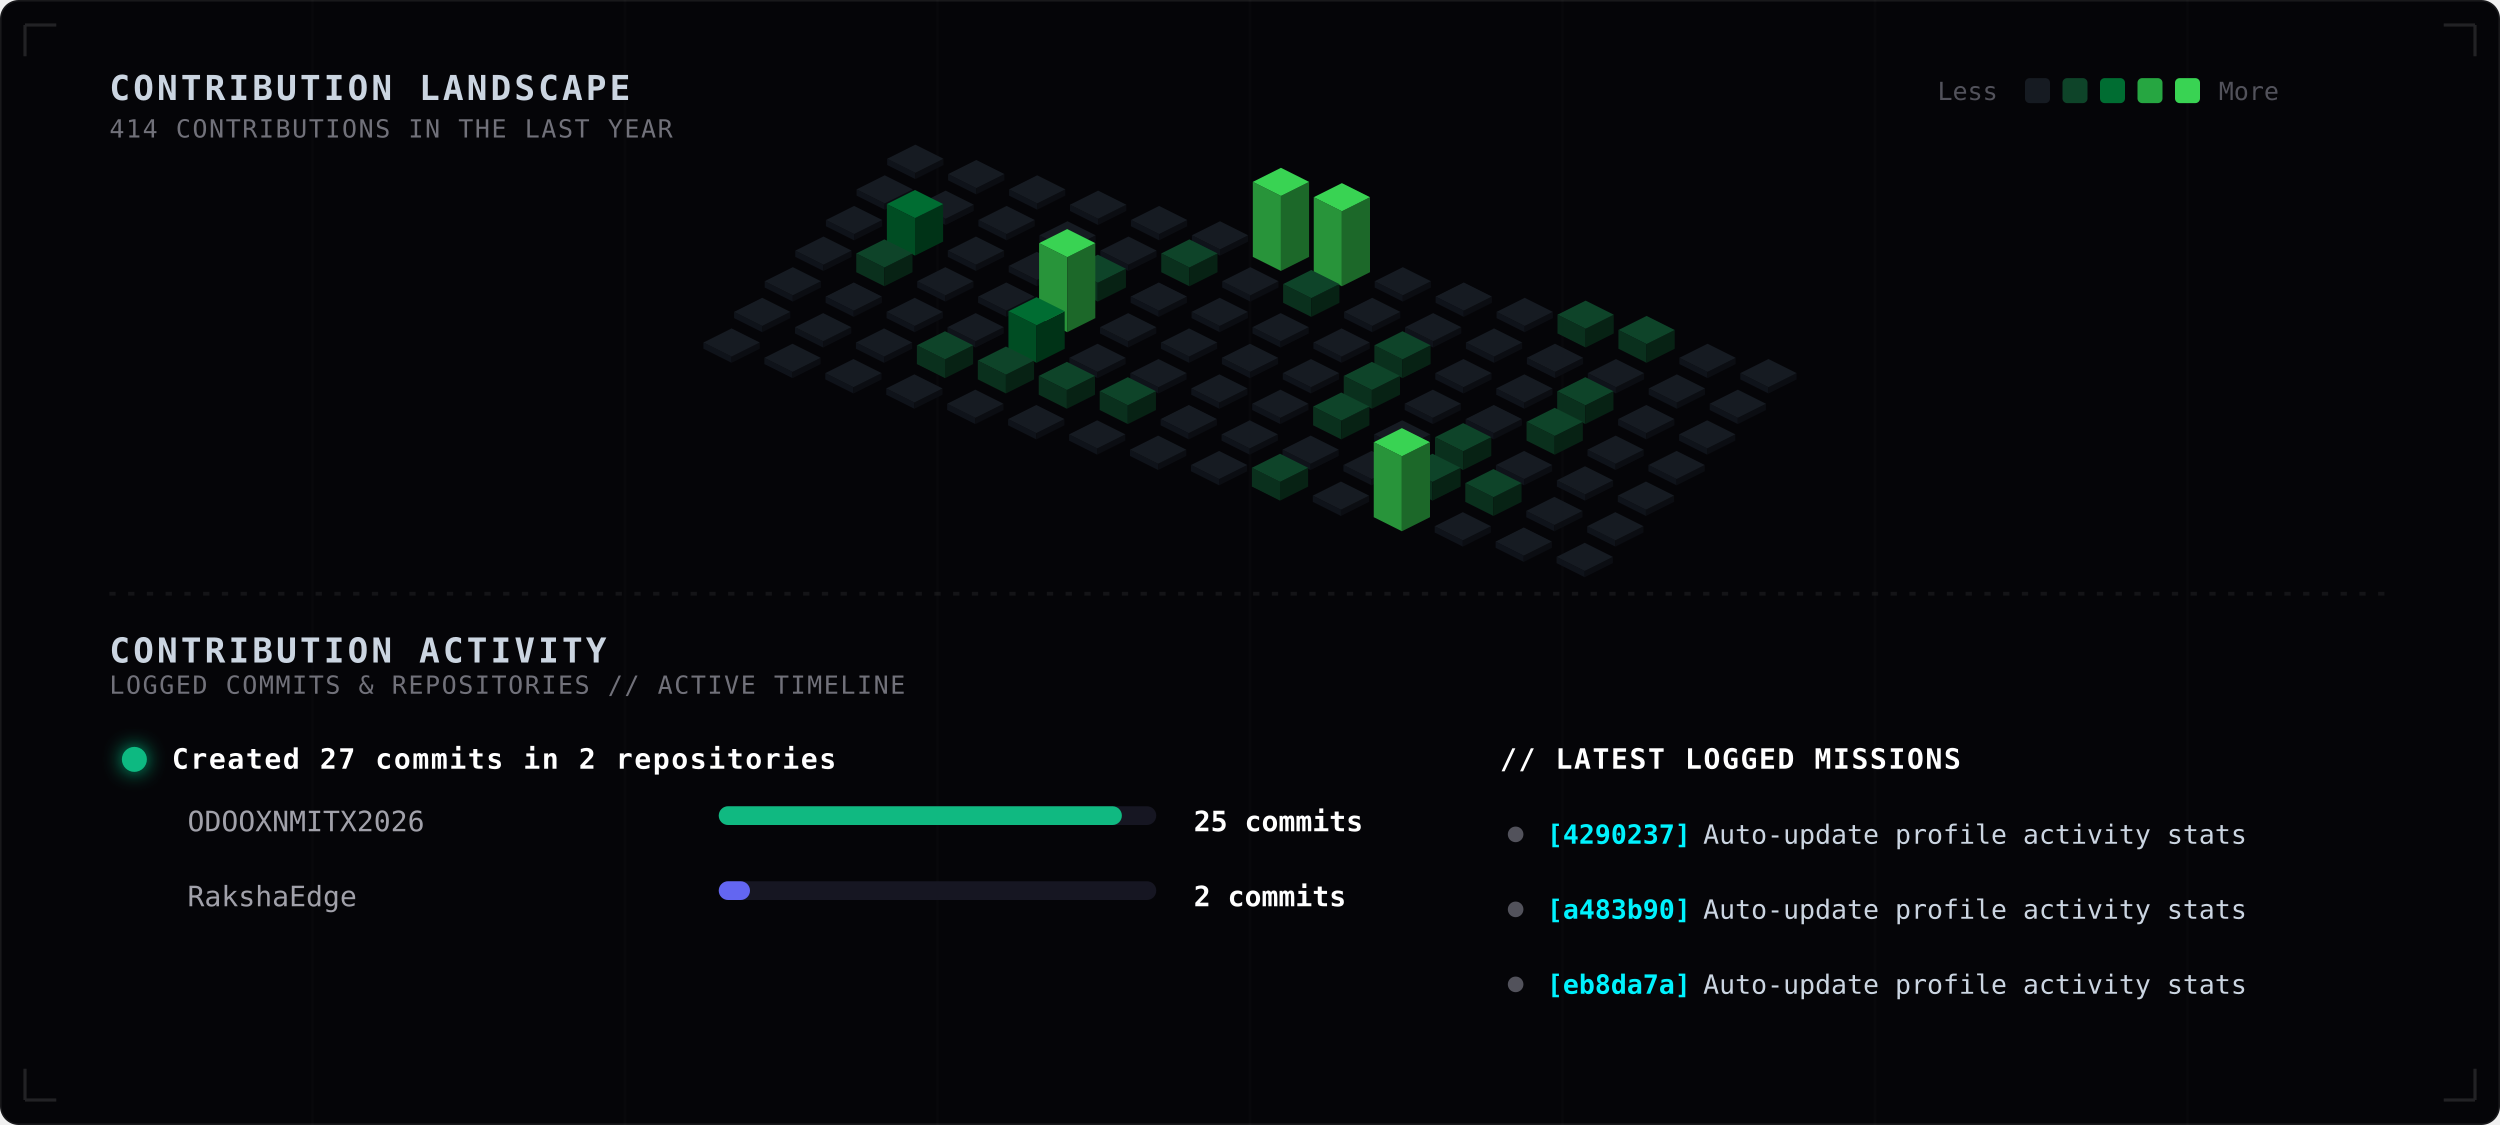
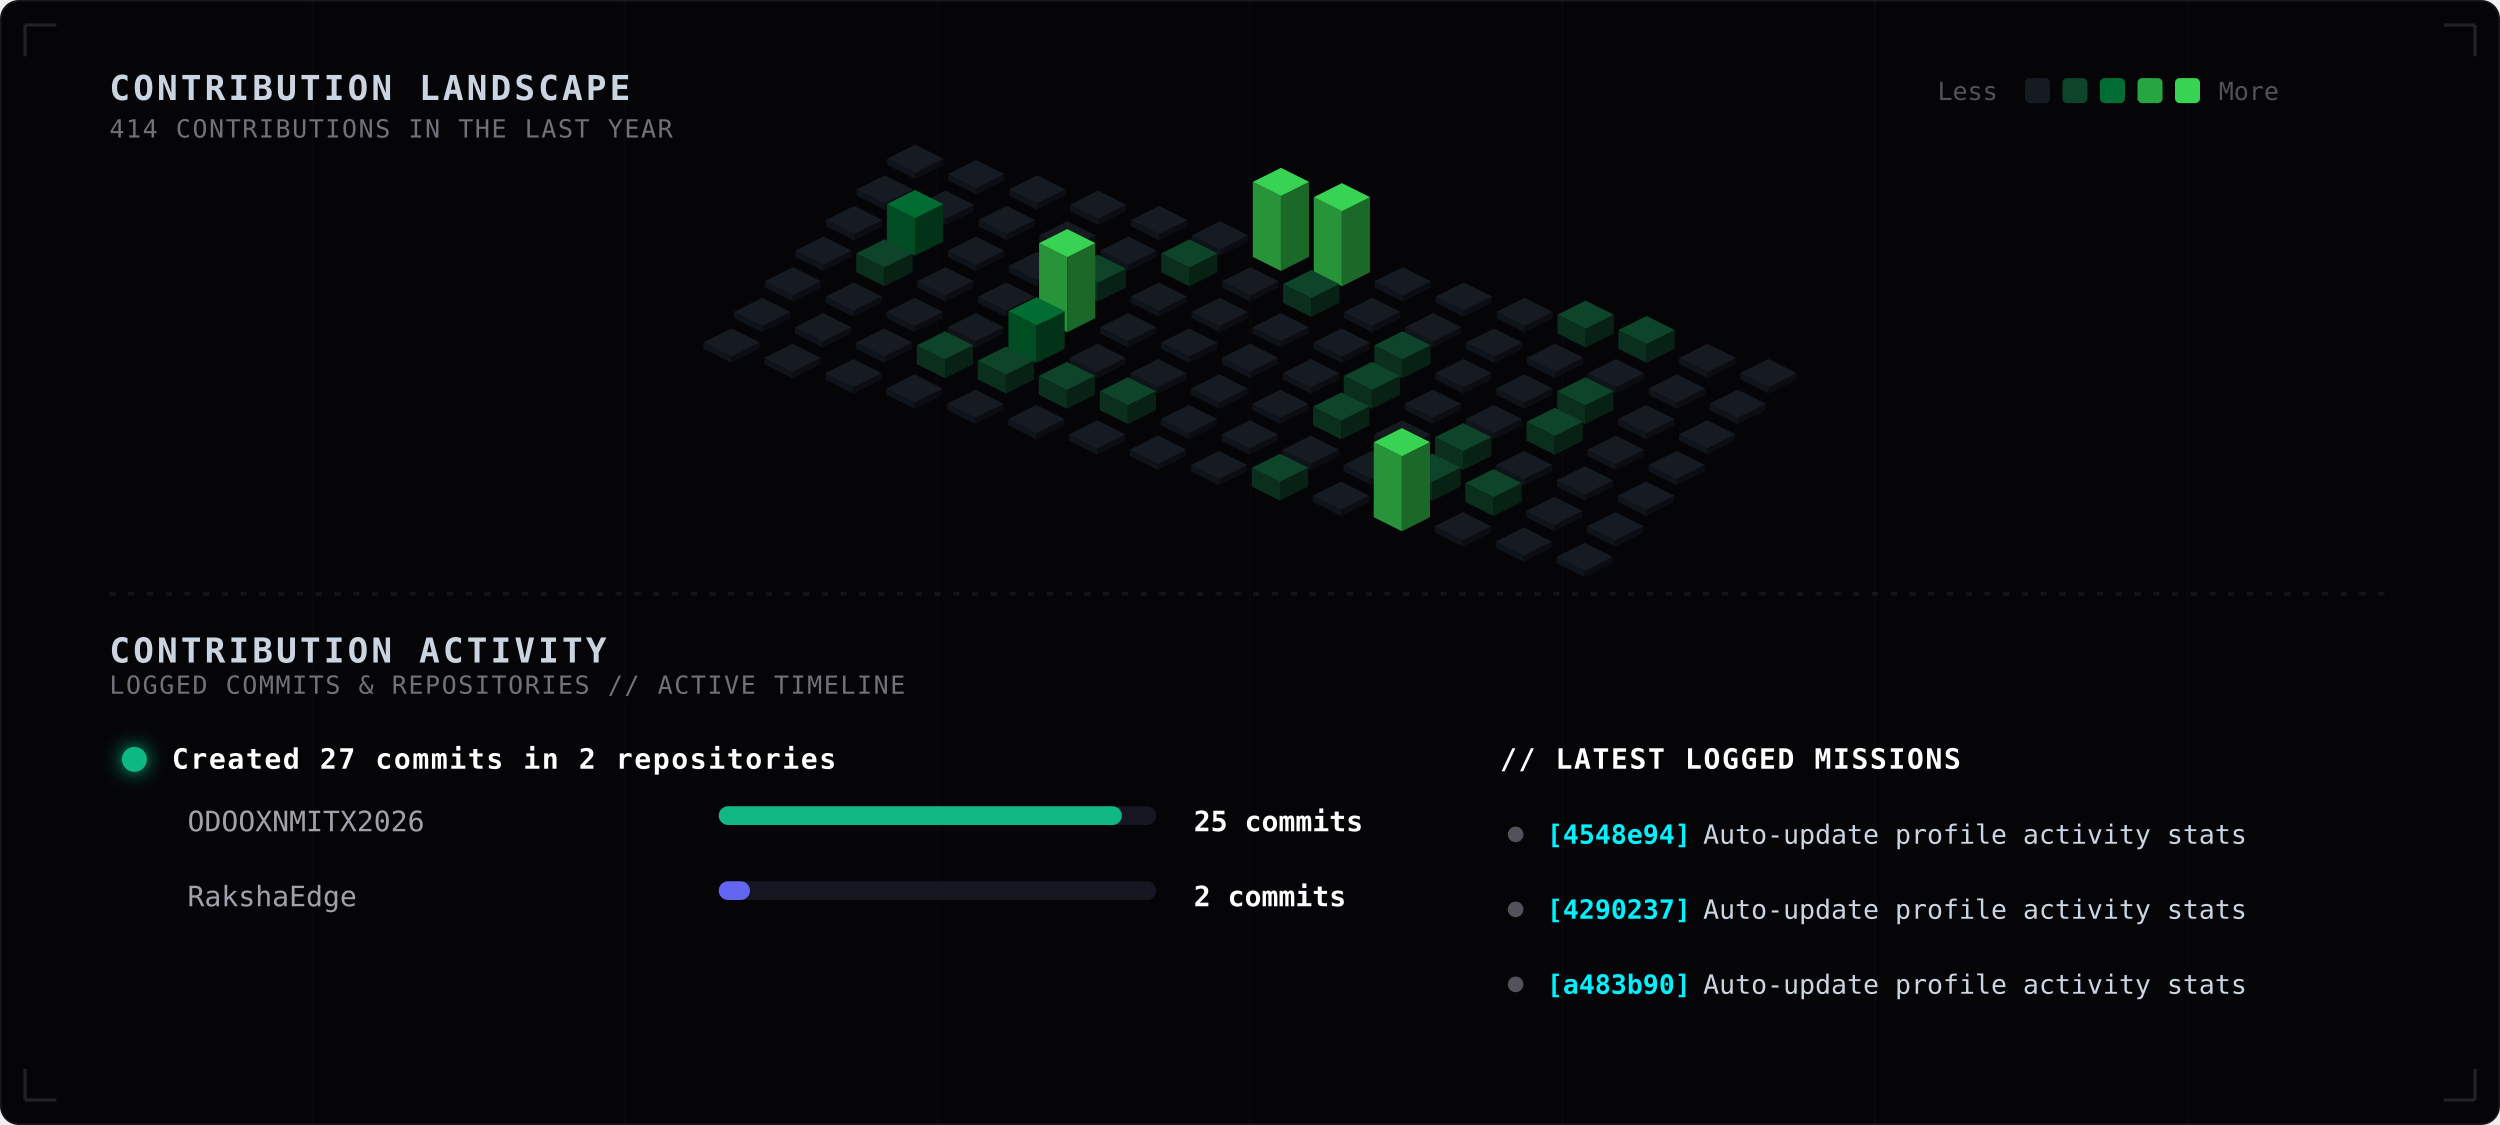
<svg xmlns="http://www.w3.org/2000/svg" width="800" height="360" viewBox="0 0 800 360" fill="none">
  <style>
  
    .bg-main { fill: #050508; }
    .grid-lines { stroke: rgba(255, 255, 255, 0.015); stroke-width: 0.8; }
    .blueprint-border { stroke: rgba(255, 255, 255, 0.12); stroke-width: 1; }
    .sub-panel-bg { fill: #08080d; stroke: rgba(255, 255, 255, 0.03); stroke-width: 1; rx: 5px; }
    
    .tech-header {
      font-family: ui-monospace, SFMono-Regular, Menlo, Monaco, Consolas, monospace;
      font-size: 11px;
      font-weight: bold;
      fill: #cbd5e1;
      letter-spacing: 1px;
    }
    .tech-sub {
      font-family: ui-monospace, SFMono-Regular, Menlo, Monaco, Consolas, monospace;
      font-size: 8px;
      fill: #71717a;
      letter-spacing: 0.5px;
    }
    .legend-text {
      font-family: ui-monospace, SFMono-Regular, Menlo, Monaco, Consolas, monospace;
      font-size: 8px;
      fill: #52525b;
    }
    
    .timeline-title {
      font-family: ui-monospace, SFMono-Regular, Menlo, Monaco, Consolas, monospace;
      font-size: 9px;
      font-weight: bold;
      fill: #ffffff;
      letter-spacing: 0.5px;
    }
    .timeline-repo {
      font-family: ui-monospace, SFMono-Regular, Menlo, Monaco, Consolas, monospace;
      font-size: 9px;
      fill: #a1a1aa;
    }
    .timeline-count {
      font-family: ui-monospace, SFMono-Regular, Menlo, Monaco, Consolas, monospace;
      font-size: 9px;
      font-weight: bold;
      fill: #ffffff;
    }
    
    .commit-sha {
      font-family: ui-monospace, SFMono-Regular, Menlo, Monaco, Consolas, monospace;
      font-size: 8.5px;
      font-weight: bold;
      fill: #00f2fe;
    }
    .commit-msg {
      font-family: ui-monospace, SFMono-Regular, Menlo, Monaco, Consolas, monospace;
      font-size: 8.5px;
      fill: #cbd5e1;
    }

    .col-group { transition: filter 0.3s ease; }
    @keyframes pulse-wave {
      0%, 100% { filter: brightness(0.9); }
      20% { filter: brightness(1.9) drop-shadow(0 0 6px var(--pulse-color, #39d353)); }
    }

    .c-0 { animation: pulse-wave 6s infinite 0.0s; }
    .c-1 { animation: pulse-wave 6s infinite 0.3s; }
    .c-2 { animation: pulse-wave 6s infinite 0.6s; }
    .c-3 { animation: pulse-wave 6s infinite 0.9s; }
    .c-4 { animation: pulse-wave 6s infinite 1.2s; }
    .c-5 { animation: pulse-wave 6s infinite 1.5s; }
    .c-6 { animation: pulse-wave 6s infinite 1.8s; }
    .c-7 { animation: pulse-wave 6s infinite 2.1s; }
    .c-8 { animation: pulse-wave 6s infinite 2.4s; }
    .c-9 { animation: pulse-wave 6s infinite 2.7s; }
    .c-10 { animation: pulse-wave 6s infinite 3.0s; }
    .c-11 { animation: pulse-wave 6s infinite 3.3s; }
    .c-12 { animation: pulse-wave 6s infinite 3.6s; }
    .c-13 { animation: pulse-wave 6s infinite 3.9s; }
    .c-14 { animation: pulse-wave 6s infinite 4.2s; }
  
  </style>
  <rect width="800" height="360" class="bg-main" stroke="rgba(255, 255, 255, 0.08)" rx="6" />
  <g>
    <line x1="100" y1="0" x2="100" y2="360" class="grid-lines" />
    <line x1="200" y1="0" x2="200" y2="360" class="grid-lines" />
    <line x1="300" y1="0" x2="300" y2="360" class="grid-lines" />
    <line x1="400" y1="0" x2="400" y2="360" class="grid-lines" />
    <line x1="500" y1="0" x2="500" y2="360" class="grid-lines" />
    <line x1="600" y1="0" x2="600" y2="360" class="grid-lines" />
    <line x1="700" y1="0" x2="700" y2="360" class="grid-lines" />
  </g>
  <text x="35" y="32" class="tech-header">CONTRIBUTION LANDSCAPE</text>
  <text x="35" y="44" class="tech-sub">414 CONTRIBUTIONS IN THE LAST YEAR</text>
  <g transform="translate(620, 24)">
    <text x="0" y="8" class="legend-text">Less</text>
    <rect x="28" y="1" width="8" height="8" rx="1.5" fill="#161b22" />
    <rect x="40" y="1" width="8" height="8" rx="1.5" fill="#0e4429" />
    <rect x="52" y="1" width="8" height="8" rx="1.5" fill="#006d32" />
    <rect x="64" y="1" width="8" height="8" rx="1.5" fill="#26a641" />
    <rect x="76" y="1" width="8" height="8" rx="1.5" fill="#39d353" />
    <text x="90" y="8" class="legend-text">More</text>
  </g>
  <g class="col-group c-0" style="--pulse-color: #161b22;">
    <polygon points="283.9,50.8 292.9,55.3 292.9,57.3 283.9,52.8" fill="#0f131a" />
    <polygon points="292.9,55.3 301.9,50.8 301.9,52.8 292.9,57.3" fill="#0b0d12" />
    <polygon points="292.9,46.3 301.9,50.8 292.9,55.3 283.9,50.8" fill="#161b22" />
  </g>
  <g class="col-group c-0" style="--pulse-color: #161b22;">
    <polygon points="274.1,60.6 283.1,65.1 283.1,67.1 274.1,62.6" fill="#0f131a" />
    <polygon points="283.1,65.1 292.1,60.6 292.1,62.6 283.1,67.1" fill="#0b0d12" />
    <polygon points="283.1,56.1 292.1,60.6 283.1,65.1 274.1,60.6" fill="#161b22" />
  </g>
  <g class="col-group c-0" style="--pulse-color: #161b22;">
    <polygon points="264.3,70.4 273.3,74.9 273.3,76.9 264.3,72.4" fill="#0f131a" />
    <polygon points="273.3,74.9 282.3,70.4 282.3,72.4 273.3,76.9" fill="#0b0d12" />
    <polygon points="273.3,65.9 282.3,70.4 273.3,74.9 264.3,70.4" fill="#161b22" />
  </g>
  <g class="col-group c-0" style="--pulse-color: #161b22;">
    <polygon points="254.5,80.2 263.5,84.7 263.5,86.7 254.5,82.2" fill="#0f131a" />
    <polygon points="263.5,84.7 272.5,80.2 272.5,82.2 263.5,86.7" fill="#0b0d12" />
    <polygon points="263.5,75.7 272.5,80.2 263.5,84.7 254.5,80.2" fill="#161b22" />
  </g>
  <g class="col-group c-0" style="--pulse-color: #161b22;">
    <polygon points="244.7,90 253.7,94.5 253.7,96.5 244.7,92" fill="#0f131a" />
    <polygon points="253.7,94.5 262.7,90 262.7,92 253.7,96.5" fill="#0b0d12" />
    <polygon points="253.7,85.5 262.7,90 253.7,94.5 244.7,90" fill="#161b22" />
  </g>
  <g class="col-group c-0" style="--pulse-color: #161b22;">
    <polygon points="234.9,99.8 243.9,104.3 243.9,106.3 234.9,101.8" fill="#0f131a" />
    <polygon points="243.9,104.3 252.9,99.8 252.9,101.8 243.9,106.3" fill="#0b0d12" />
    <polygon points="243.9,95.3 252.9,99.8 243.9,104.3 234.9,99.8" fill="#161b22" />
  </g>
  <g class="col-group c-0" style="--pulse-color: #161b22;">
    <polygon points="225.1,109.6 234.1,114.1 234.1,116.1 225.1,111.6" fill="#0f131a" />
    <polygon points="234.1,114.1 243.1,109.6 243.1,111.6 234.1,116.1" fill="#0b0d12" />
    <polygon points="234.1,105.1 243.1,109.6 234.1,114.1 225.1,109.6" fill="#161b22" />
  </g>
  <g class="col-group c-1" style="--pulse-color: #161b22;">
    <polygon points="303.4,55.7 312.4,60.2 312.4,62.2 303.4,57.7" fill="#0f131a" />
    <polygon points="312.4,60.2 321.4,55.7 321.4,57.7 312.4,62.2" fill="#0b0d12" />
    <polygon points="312.4,51.2 321.4,55.7 312.4,60.2 303.4,55.7" fill="#161b22" />
  </g>
  <g class="col-group c-1" style="--pulse-color: #161b22;">
    <polygon points="293.6,65.5 302.6,70.0 302.6,72.0 293.6,67.5" fill="#0f131a" />
    <polygon points="302.6,70.0 311.6,65.5 311.6,67.5 302.6,72.0" fill="#0b0d12" />
    <polygon points="302.6,61 311.6,65.5 302.6,70.0 293.6,65.5" fill="#161b22" />
  </g>
  <g class="col-group c-1" style="--pulse-color: #006d32;">
    <polygon points="283.8,65.3 292.8,69.8 292.8,81.8 283.8,77.3" fill="#004d23" />
    <polygon points="292.8,69.8 301.8,65.3 301.8,77.3 292.8,81.8" fill="#003317" />
    <polygon points="292.8,60.8 301.8,65.3 292.8,69.8 283.8,65.3" fill="#006d32" />
  </g>
  <g class="col-group c-1" style="--pulse-color: #0e4429;">
    <polygon points="274.0,81.1 283.0,85.6 283.0,91.6 274.0,87.1" fill="#0a301d" />
    <polygon points="283.0,85.6 292.0,81.1 292.0,87.1 283.0,91.6" fill="#072214" />
    <polygon points="283.0,76.6 292.0,81.1 283.0,85.6 274.0,81.1" fill="#0e4429" />
  </g>
  <g class="col-group c-1" style="--pulse-color: #161b22;">
    <polygon points="264.2,94.9 273.2,99.4 273.2,101.4 264.2,96.9" fill="#0f131a" />
    <polygon points="273.2,99.4 282.2,94.9 282.2,96.9 273.2,101.4" fill="#0b0d12" />
    <polygon points="273.2,90.4 282.2,94.9 273.2,99.4 264.2,94.9" fill="#161b22" />
  </g>
  <g class="col-group c-1" style="--pulse-color: #161b22;">
    <polygon points="254.4,104.7 263.4,109.2 263.4,111.2 254.4,106.7" fill="#0f131a" />
    <polygon points="263.4,109.2 272.4,104.7 272.4,106.7 263.4,111.2" fill="#0b0d12" />
    <polygon points="263.4,100.2 272.4,104.7 263.4,109.2 254.4,104.7" fill="#161b22" />
  </g>
  <g class="col-group c-1" style="--pulse-color: #161b22;">
    <polygon points="244.6,114.5 253.6,119.0 253.6,121.0 244.6,116.5" fill="#0f131a" />
    <polygon points="253.6,119.0 262.6,114.5 262.6,116.5 253.6,121.0" fill="#0b0d12" />
    <polygon points="253.6,110.0 262.6,114.5 253.6,119.0 244.6,114.5" fill="#161b22" />
  </g>
  <g class="col-group c-2" style="--pulse-color: #161b22;">
    <polygon points="322.9,60.6 331.9,65.1 331.9,67.1 322.9,62.6" fill="#0f131a" />
    <polygon points="331.9,65.1 340.9,60.6 340.9,62.6 331.9,67.1" fill="#0b0d12" />
    <polygon points="331.9,56.1 340.9,60.6 331.9,65.1 322.9,60.6" fill="#161b22" />
  </g>
  <g class="col-group c-2" style="--pulse-color: #161b22;">
    <polygon points="313.1,70.4 322.1,74.9 322.1,76.9 313.1,72.4" fill="#0f131a" />
    <polygon points="322.1,74.9 331.1,70.4 331.1,72.4 322.1,76.9" fill="#0b0d12" />
    <polygon points="322.1,65.9 331.1,70.4 322.1,74.9 313.1,70.4" fill="#161b22" />
  </g>
  <g class="col-group c-2" style="--pulse-color: #161b22;">
    <polygon points="303.3,80.2 312.3,84.7 312.3,86.7 303.3,82.2" fill="#0f131a" />
    <polygon points="312.3,84.7 321.3,80.2 321.3,82.2 312.3,86.7" fill="#0b0d12" />
    <polygon points="312.3,75.7 321.3,80.2 312.3,84.7 303.3,80.2" fill="#161b22" />
  </g>
  <g class="col-group c-2" style="--pulse-color: #161b22;">
    <polygon points="293.5,90.0 302.5,94.5 302.5,96.5 293.5,92.0" fill="#0f131a" />
    <polygon points="302.5,94.5 311.5,90.0 311.5,92.0 302.5,96.5" fill="#0b0d12" />
    <polygon points="302.5,85.5 311.5,90.0 302.5,94.5 293.5,90.0" fill="#161b22" />
  </g>
  <g class="col-group c-2" style="--pulse-color: #161b22;">
    <polygon points="283.7,99.8 292.7,104.3 292.7,106.3 283.7,101.8" fill="#0f131a" />
    <polygon points="292.7,104.3 301.7,99.8 301.7,101.8 292.7,106.3" fill="#0b0d12" />
    <polygon points="292.7,95.3 301.7,99.8 292.7,104.3 283.7,99.8" fill="#161b22" />
  </g>
  <g class="col-group c-2" style="--pulse-color: #161b22;">
    <polygon points="273.9,109.6 282.9,114.1 282.9,116.1 273.9,111.6" fill="#0f131a" />
    <polygon points="282.9,114.1 291.9,109.6 291.9,111.6 282.9,116.1" fill="#0b0d12" />
    <polygon points="282.9,105.1 291.9,109.6 282.9,114.1 273.9,109.6" fill="#161b22" />
  </g>
  <g class="col-group c-2" style="--pulse-color: #161b22;">
    <polygon points="264.1,119.4 273.1,123.9 273.1,125.9 264.1,121.4" fill="#0f131a" />
    <polygon points="273.1,123.9 282.1,119.4 282.1,121.4 273.1,125.9" fill="#0b0d12" />
    <polygon points="273.1,114.9 282.1,119.4 273.1,123.9 264.1,119.4" fill="#161b22" />
  </g>
  <g class="col-group c-3" style="--pulse-color: #161b22;">
    <polygon points="342.4,65.5 351.4,70.0 351.4,72.0 342.4,67.5" fill="#0f131a" />
    <polygon points="351.4,70.0 360.4,65.5 360.4,67.5 351.4,72.0" fill="#0b0d12" />
    <polygon points="351.4,61.0 360.4,65.5 351.4,70.0 342.4,65.5" fill="#161b22" />
  </g>
  <g class="col-group c-3" style="--pulse-color: #161b22;">
    <polygon points="332.6,75.3 341.6,79.8 341.6,81.8 332.6,77.3" fill="#0f131a" />
    <polygon points="341.6,79.8 350.6,75.3 350.6,77.3 341.6,81.8" fill="#0b0d12" />
    <polygon points="341.6,70.8 350.6,75.3 341.6,79.8 332.6,75.3" fill="#161b22" />
  </g>
  <g class="col-group c-3" style="--pulse-color: #161b22;">
    <polygon points="322.8,85.1 331.8,89.6 331.8,91.6 322.8,87.1" fill="#0f131a" />
    <polygon points="331.8,89.6 340.8,85.1 340.8,87.1 331.8,91.6" fill="#0b0d12" />
    <polygon points="331.8,80.6 340.8,85.1 331.8,89.6 322.8,85.1" fill="#161b22" />
  </g>
  <g class="col-group c-3" style="--pulse-color: #161b22;">
    <polygon points="313.0,94.9 322.0,99.4 322.0,101.4 313.0,96.9" fill="#0f131a" />
    <polygon points="322.0,99.4 331.0,94.9 331.0,96.9 322.0,101.4" fill="#0b0d12" />
    <polygon points="322.0,90.4 331.0,94.9 322.0,99.4 313.0,94.9" fill="#161b22" />
  </g>
  <g class="col-group c-3" style="--pulse-color: #161b22;">
    <polygon points="303.2,104.7 312.2,109.2 312.2,111.2 303.2,106.7" fill="#0f131a" />
    <polygon points="312.2,109.2 321.2,104.7 321.2,106.7 312.2,111.2" fill="#0b0d12" />
    <polygon points="312.2,100.2 321.2,104.7 312.2,109.2 303.2,104.7" fill="#161b22" />
  </g>
  <g class="col-group c-3" style="--pulse-color: #0e4429;">
    <polygon points="293.4,110.5 302.4,115.0 302.4,121.0 293.4,116.5" fill="#0a301d" />
    <polygon points="302.4,115.0 311.4,110.5 311.4,116.5 302.4,121.0" fill="#072214" />
    <polygon points="302.4,106.0 311.4,110.5 302.4,115.0 293.4,110.5" fill="#0e4429" />
  </g>
  <g class="col-group c-3" style="--pulse-color: #161b22;">
    <polygon points="283.6,124.3 292.6,128.8 292.6,130.8 283.6,126.3" fill="#0f131a" />
    <polygon points="292.6,128.8 301.6,124.3 301.6,126.3 292.6,130.8" fill="#0b0d12" />
    <polygon points="292.6,119.8 301.6,124.3 292.6,128.8 283.6,124.3" fill="#161b22" />
  </g>
  <g class="col-group c-4" style="--pulse-color: #161b22;">
    <polygon points="361.9,70.4 370.9,74.9 370.9,76.9 361.9,72.4" fill="#0f131a" />
    <polygon points="370.9,74.9 379.9,70.4 379.9,72.4 370.9,76.9" fill="#0b0d12" />
    <polygon points="370.9,65.9 379.9,70.4 370.9,74.9 361.9,70.4" fill="#161b22" />
  </g>
  <g class="col-group c-4" style="--pulse-color: #161b22;">
    <polygon points="352.1,80.2 361.1,84.7 361.1,86.7 352.1,82.2" fill="#0f131a" />
    <polygon points="361.1,84.7 370.1,80.2 370.1,82.2 361.1,86.7" fill="#0b0d12" />
    <polygon points="361.1,75.7 370.1,80.2 361.1,84.7 352.1,80.2" fill="#161b22" />
  </g>
  <g class="col-group c-4" style="--pulse-color: #0e4429;">
    <polygon points="342.3,86.0 351.3,90.5 351.3,96.5 342.3,92.0" fill="#0a301d" />
    <polygon points="351.3,90.5 360.3,86.0 360.3,92.0 351.3,96.5" fill="#072214" />
    <polygon points="351.3,81.5 360.3,86.0 351.3,90.5 342.3,86.0" fill="#0e4429" />
  </g>
  <g class="col-group c-4" style="--pulse-color: #39d353;">
    <polygon points="332.5,77.8 341.5,82.3 341.5,106.3 332.5,101.8" fill="#28943a" />
    <polygon points="341.5,82.3 350.5,77.8 350.5,101.8 341.5,106.3" fill="#1c6829" />
    <polygon points="341.5,73.3 350.5,77.8 341.5,82.3 332.5,77.8" fill="#39d353" />
  </g>
  <g class="col-group c-4" style="--pulse-color: #006d32;">
    <polygon points="322.7,99.6 331.7,104.1 331.7,116.1 322.7,111.6" fill="#004d23" />
    <polygon points="331.7,104.1 340.7,99.6 340.7,111.6 331.7,116.1" fill="#003317" />
    <polygon points="331.7,95.1 340.7,99.6 331.7,104.1 322.7,99.6" fill="#006d32" />
  </g>
  <g class="col-group c-4" style="--pulse-color: #0e4429;">
    <polygon points="312.9,115.4 321.9,119.9 321.9,125.9 312.9,121.4" fill="#0a301d" />
    <polygon points="321.9,119.9 330.9,115.4 330.9,121.4 321.9,125.9" fill="#072214" />
    <polygon points="321.9,110.9 330.9,115.4 321.9,119.9 312.9,115.4" fill="#0e4429" />
  </g>
  <g class="col-group c-4" style="--pulse-color: #161b22;">
    <polygon points="303.1,129.2 312.1,133.7 312.1,135.7 303.1,131.2" fill="#0f131a" />
    <polygon points="312.1,133.7 321.1,129.2 321.1,131.2 312.1,135.7" fill="#0b0d12" />
    <polygon points="312.1,124.7 321.1,129.2 312.1,133.7 303.1,129.2" fill="#161b22" />
  </g>
  <g class="col-group c-5" style="--pulse-color: #161b22;">
    <polygon points="381.4,75.3 390.4,79.8 390.4,81.8 381.4,77.3" fill="#0f131a" />
    <polygon points="390.4,79.8 399.4,75.3 399.4,77.3 390.4,81.8" fill="#0b0d12" />
    <polygon points="390.4,70.8 399.4,75.3 390.4,79.8 381.4,75.3" fill="#161b22" />
  </g>
  <g class="col-group c-5" style="--pulse-color: #0e4429;">
    <polygon points="371.6,81.1 380.6,85.6 380.6,91.6 371.6,87.1" fill="#0a301d" />
    <polygon points="380.6,85.6 389.6,81.1 389.6,87.1 380.6,91.6" fill="#072214" />
    <polygon points="380.6,76.6 389.6,81.1 380.6,85.6 371.6,81.1" fill="#0e4429" />
  </g>
  <g class="col-group c-5" style="--pulse-color: #161b22;">
    <polygon points="361.8,94.9 370.8,99.4 370.8,101.4 361.8,96.9" fill="#0f131a" />
    <polygon points="370.8,99.4 379.8,94.9 379.8,96.9 370.8,101.4" fill="#0b0d12" />
    <polygon points="370.8,90.4 379.8,94.9 370.8,99.4 361.8,94.9" fill="#161b22" />
  </g>
  <g class="col-group c-5" style="--pulse-color: #161b22;">
    <polygon points="352.0,104.7 361.0,109.2 361.0,111.2 352.0,106.7" fill="#0f131a" />
    <polygon points="361.0,109.2 370.0,104.7 370.0,106.7 361.0,111.2" fill="#0b0d12" />
    <polygon points="361.0,100.2 370.0,104.7 361.0,109.2 352.0,104.7" fill="#161b22" />
  </g>
  <g class="col-group c-5" style="--pulse-color: #161b22;">
    <polygon points="342.2,114.5 351.2,119.0 351.2,121.0 342.2,116.5" fill="#0f131a" />
    <polygon points="351.2,119.0 360.2,114.5 360.2,116.5 351.2,121.0" fill="#0b0d12" />
    <polygon points="351.2,110.0 360.2,114.5 351.2,119.0 342.2,114.5" fill="#161b22" />
  </g>
  <g class="col-group c-5" style="--pulse-color: #0e4429;">
    <polygon points="332.4,120.3 341.4,124.8 341.4,130.8 332.4,126.3" fill="#0a301d" />
    <polygon points="341.4,124.8 350.4,120.3 350.4,126.3 341.4,130.8" fill="#072214" />
    <polygon points="341.4,115.8 350.4,120.3 341.4,124.8 332.4,120.3" fill="#0e4429" />
  </g>
  <g class="col-group c-5" style="--pulse-color: #161b22;">
    <polygon points="322.6,134.1 331.6,138.6 331.6,140.6 322.6,136.1" fill="#0f131a" />
    <polygon points="331.6,138.6 340.6,134.1 340.6,136.1 331.6,140.6" fill="#0b0d12" />
    <polygon points="331.6,129.6 340.6,134.1 331.6,138.6 322.6,134.1" fill="#161b22" />
  </g>
  <g class="col-group c-6" style="--pulse-color: #39d353;">
    <polygon points="400.9,58.2 409.9,62.7 409.9,86.7 400.9,82.2" fill="#28943a" />
    <polygon points="409.9,62.7 418.9,58.2 418.9,82.2 409.9,86.7" fill="#1c6829" />
    <polygon points="409.9,53.7 418.9,58.2 409.9,62.7 400.9,58.2" fill="#39d353" />
  </g>
  <g class="col-group c-6" style="--pulse-color: #161b22;">
    <polygon points="391.1,90.0 400.1,94.5 400.1,96.5 391.1,92.0" fill="#0f131a" />
    <polygon points="400.1,94.5 409.1,90.0 409.1,92.0 400.1,96.5" fill="#0b0d12" />
    <polygon points="400.1,85.5 409.1,90.0 400.1,94.5 391.1,90.0" fill="#161b22" />
  </g>
  <g class="col-group c-6" style="--pulse-color: #161b22;">
    <polygon points="381.3,99.8 390.3,104.3 390.3,106.3 381.3,101.8" fill="#0f131a" />
    <polygon points="390.3,104.3 399.3,99.8 399.3,101.8 390.3,106.3" fill="#0b0d12" />
    <polygon points="390.3,95.3 399.3,99.8 390.3,104.3 381.3,99.8" fill="#161b22" />
  </g>
  <g class="col-group c-6" style="--pulse-color: #161b22;">
    <polygon points="371.5,109.6 380.5,114.1 380.5,116.1 371.5,111.6" fill="#0f131a" />
    <polygon points="380.5,114.1 389.5,109.6 389.5,111.6 380.5,116.1" fill="#0b0d12" />
    <polygon points="380.5,105.1 389.5,109.6 380.5,114.1 371.5,109.6" fill="#161b22" />
  </g>
  <g class="col-group c-6" style="--pulse-color: #161b22;">
    <polygon points="361.7,119.4 370.7,123.9 370.7,125.9 361.7,121.4" fill="#0f131a" />
    <polygon points="370.7,123.9 379.7,119.4 379.7,121.4 370.7,125.9" fill="#0b0d12" />
    <polygon points="370.7,114.9 379.7,119.4 370.7,123.9 361.7,119.4" fill="#161b22" />
  </g>
  <g class="col-group c-6" style="--pulse-color: #0e4429;">
    <polygon points="351.9,125.2 360.9,129.7 360.9,135.7 351.9,131.2" fill="#0a301d" />
    <polygon points="360.9,129.7 369.9,125.2 369.9,131.2 360.9,135.7" fill="#072214" />
    <polygon points="360.9,120.7 369.9,125.2 360.9,129.7 351.9,125.2" fill="#0e4429" />
  </g>
  <g class="col-group c-6" style="--pulse-color: #161b22;">
    <polygon points="342.1,139.0 351.1,143.5 351.1,145.5 342.1,141.0" fill="#0f131a" />
    <polygon points="351.1,143.5 360.1,139.0 360.1,141.0 351.1,145.5" fill="#0b0d12" />
    <polygon points="351.1,134.5 360.1,139.0 351.1,143.5 342.1,139.0" fill="#161b22" />
  </g>
  <g class="col-group c-7" style="--pulse-color: #39d353;">
    <polygon points="420.4,63.1 429.4,67.6 429.4,91.6 420.4,87.1" fill="#28943a" />
    <polygon points="429.4,67.6 438.4,63.1 438.4,87.1 429.4,91.6" fill="#1c6829" />
    <polygon points="429.4,58.6 438.4,63.1 429.4,67.6 420.4,63.1" fill="#39d353" />
  </g>
  <g class="col-group c-7" style="--pulse-color: #0e4429;">
    <polygon points="410.6,90.9 419.6,95.4 419.6,101.4 410.6,96.9" fill="#0a301d" />
    <polygon points="419.6,95.4 428.6,90.9 428.6,96.9 419.6,101.4" fill="#072214" />
    <polygon points="419.6,86.4 428.6,90.9 419.6,95.4 410.6,90.9" fill="#0e4429" />
  </g>
  <g class="col-group c-7" style="--pulse-color: #161b22;">
    <polygon points="400.8,104.7 409.8,109.2 409.8,111.2 400.8,106.7" fill="#0f131a" />
    <polygon points="409.8,109.2 418.8,104.7 418.8,106.7 409.8,111.2" fill="#0b0d12" />
    <polygon points="409.8,100.2 418.8,104.7 409.8,109.2 400.8,104.7" fill="#161b22" />
  </g>
  <g class="col-group c-7" style="--pulse-color: #161b22;">
    <polygon points="391.0,114.5 400.0,119.0 400.0,121.0 391.0,116.5" fill="#0f131a" />
    <polygon points="400.0,119.0 409.0,114.5 409.0,116.5 400.0,121.0" fill="#0b0d12" />
    <polygon points="400.0,110.0 409.0,114.5 400.0,119.0 391.0,114.5" fill="#161b22" />
  </g>
  <g class="col-group c-7" style="--pulse-color: #161b22;">
    <polygon points="381.2,124.3 390.2,128.8 390.2,130.8 381.2,126.3" fill="#0f131a" />
    <polygon points="390.2,128.8 399.2,124.3 399.2,126.3 390.2,130.8" fill="#0b0d12" />
    <polygon points="390.2,119.8 399.2,124.3 390.2,128.8 381.2,124.3" fill="#161b22" />
  </g>
  <g class="col-group c-7" style="--pulse-color: #161b22;">
    <polygon points="371.4,134.1 380.4,138.6 380.4,140.6 371.4,136.1" fill="#0f131a" />
    <polygon points="380.4,138.6 389.4,134.1 389.4,136.1 380.4,140.6" fill="#0b0d12" />
    <polygon points="380.4,129.6 389.4,134.1 380.4,138.6 371.4,134.1" fill="#161b22" />
  </g>
  <g class="col-group c-7" style="--pulse-color: #161b22;">
    <polygon points="361.6,143.9 370.6,148.4 370.6,150.4 361.6,145.9" fill="#0f131a" />
    <polygon points="370.6,148.4 379.6,143.9 379.6,145.9 370.6,150.4" fill="#0b0d12" />
    <polygon points="370.6,139.4 379.6,143.9 370.6,148.4 361.6,143.9" fill="#161b22" />
  </g>
  <g class="col-group c-8" style="--pulse-color: #161b22;">
    <polygon points="439.9,90.0 448.9,94.5 448.9,96.5 439.9,92.0" fill="#0f131a" />
    <polygon points="448.9,94.5 457.9,90.0 457.9,92.0 448.9,96.5" fill="#0b0d12" />
    <polygon points="448.9,85.5 457.9,90.0 448.9,94.5 439.9,90.0" fill="#161b22" />
  </g>
  <g class="col-group c-8" style="--pulse-color: #161b22;">
    <polygon points="430.1,99.8 439.1,104.3 439.1,106.3 430.1,101.8" fill="#0f131a" />
    <polygon points="439.1,104.3 448.1,99.8 448.1,101.8 439.1,106.3" fill="#0b0d12" />
    <polygon points="439.1,95.3 448.1,99.8 439.1,104.3 430.1,99.8" fill="#161b22" />
  </g>
  <g class="col-group c-8" style="--pulse-color: #161b22;">
    <polygon points="420.3,109.6 429.3,114.1 429.3,116.1 420.3,111.6" fill="#0f131a" />
    <polygon points="429.3,114.1 438.3,109.6 438.3,111.6 429.3,116.1" fill="#0b0d12" />
    <polygon points="429.3,105.1 438.3,109.6 429.3,114.1 420.3,109.6" fill="#161b22" />
  </g>
  <g class="col-group c-8" style="--pulse-color: #161b22;">
    <polygon points="410.5,119.4 419.5,123.9 419.5,125.9 410.5,121.4" fill="#0f131a" />
    <polygon points="419.5,123.9 428.5,119.4 428.5,121.4 419.5,125.9" fill="#0b0d12" />
    <polygon points="419.5,114.9 428.5,119.4 419.5,123.9 410.5,119.4" fill="#161b22" />
  </g>
  <g class="col-group c-8" style="--pulse-color: #161b22;">
    <polygon points="400.7,129.2 409.7,133.7 409.7,135.7 400.7,131.2" fill="#0f131a" />
    <polygon points="409.7,133.7 418.7,129.2 418.7,131.2 409.7,135.7" fill="#0b0d12" />
    <polygon points="409.7,124.7 418.7,129.2 409.7,133.7 400.7,129.2" fill="#161b22" />
  </g>
  <g class="col-group c-8" style="--pulse-color: #161b22;">
    <polygon points="390.9,139.0 399.9,143.5 399.9,145.5 390.9,141.0" fill="#0f131a" />
    <polygon points="399.9,143.5 408.9,139.0 408.9,141.0 399.9,145.5" fill="#0b0d12" />
    <polygon points="399.9,134.5 408.9,139.0 399.9,143.5 390.9,139.0" fill="#161b22" />
  </g>
  <g class="col-group c-8" style="--pulse-color: #161b22;">
    <polygon points="381.1,148.8 390.1,153.3 390.1,155.3 381.1,150.8" fill="#0f131a" />
    <polygon points="390.1,153.3 399.1,148.8 399.1,150.8 390.1,155.3" fill="#0b0d12" />
    <polygon points="390.1,144.3 399.1,148.8 390.1,153.3 381.1,148.8" fill="#161b22" />
  </g>
  <g class="col-group c-9" style="--pulse-color: #161b22;">
    <polygon points="459.4,94.9 468.4,99.4 468.4,101.4 459.4,96.9" fill="#0f131a" />
    <polygon points="468.4,99.4 477.4,94.9 477.4,96.9 468.4,101.4" fill="#0b0d12" />
    <polygon points="468.4,90.4 477.4,94.9 468.4,99.4 459.4,94.9" fill="#161b22" />
  </g>
  <g class="col-group c-9" style="--pulse-color: #161b22;">
    <polygon points="449.6,104.7 458.6,109.2 458.6,111.2 449.6,106.7" fill="#0f131a" />
    <polygon points="458.6,109.2 467.6,104.7 467.6,106.7 458.6,111.2" fill="#0b0d12" />
    <polygon points="458.6,100.2 467.6,104.7 458.6,109.2 449.6,104.7" fill="#161b22" />
  </g>
  <g class="col-group c-9" style="--pulse-color: #0e4429;">
    <polygon points="439.8,110.5 448.8,115.0 448.8,121.0 439.8,116.5" fill="#0a301d" />
    <polygon points="448.8,115.0 457.8,110.5 457.8,116.5 448.8,121.0" fill="#072214" />
    <polygon points="448.8,106.0 457.8,110.5 448.8,115.0 439.8,110.5" fill="#0e4429" />
  </g>
  <g class="col-group c-9" style="--pulse-color: #0e4429;">
    <polygon points="430.0,120.3 439.0,124.8 439.0,130.8 430.0,126.3" fill="#0a301d" />
    <polygon points="439.0,124.8 448.0,120.3 448.0,126.3 439.0,130.8" fill="#072214" />
    <polygon points="439.0,115.8 448.0,120.3 439.0,124.8 430.0,120.3" fill="#0e4429" />
  </g>
  <g class="col-group c-9" style="--pulse-color: #0e4429;">
    <polygon points="420.2,130.1 429.2,134.6 429.2,140.6 420.2,136.1" fill="#0a301d" />
    <polygon points="429.2,134.6 438.2,130.1 438.2,136.1 429.2,140.6" fill="#072214" />
    <polygon points="429.2,125.6 438.2,130.1 429.2,134.6 420.2,130.1" fill="#0e4429" />
  </g>
  <g class="col-group c-9" style="--pulse-color: #161b22;">
    <polygon points="410.4,143.9 419.4,148.4 419.4,150.4 410.4,145.9" fill="#0f131a" />
    <polygon points="419.4,148.4 428.4,143.9 428.4,145.9 419.4,150.4" fill="#0b0d12" />
    <polygon points="419.4,139.4 428.4,143.9 419.4,148.4 410.4,143.9" fill="#161b22" />
  </g>
  <g class="col-group c-9" style="--pulse-color: #0e4429;">
    <polygon points="400.6,149.7 409.6,154.2 409.6,160.2 400.6,155.7" fill="#0a301d" />
    <polygon points="409.6,154.2 418.6,149.7 418.6,155.7 409.6,160.2" fill="#072214" />
    <polygon points="409.6,145.2 418.6,149.7 409.6,154.2 400.6,149.7" fill="#0e4429" />
  </g>
  <g class="col-group c-10" style="--pulse-color: #161b22;">
    <polygon points="478.9,99.8 487.9,104.3 487.9,106.3 478.9,101.8" fill="#0f131a" />
    <polygon points="487.9,104.3 496.9,99.8 496.9,101.8 487.9,106.3" fill="#0b0d12" />
    <polygon points="487.9,95.3 496.9,99.8 487.9,104.3 478.9,99.8" fill="#161b22" />
  </g>
  <g class="col-group c-10" style="--pulse-color: #161b22;">
    <polygon points="469.1,109.6 478.1,114.1 478.1,116.1 469.1,111.6" fill="#0f131a" />
    <polygon points="478.1,114.1 487.1,109.6 487.1,111.6 478.1,116.1" fill="#0b0d12" />
    <polygon points="478.1,105.1 487.1,109.6 478.1,114.1 469.1,109.6" fill="#161b22" />
  </g>
  <g class="col-group c-10" style="--pulse-color: #161b22;">
    <polygon points="459.3,119.4 468.3,123.9 468.3,125.9 459.3,121.4" fill="#0f131a" />
    <polygon points="468.3,123.9 477.3,119.4 477.3,121.4 468.3,125.9" fill="#0b0d12" />
    <polygon points="468.3,114.9 477.3,119.4 468.3,123.9 459.3,119.4" fill="#161b22" />
  </g>
  <g class="col-group c-10" style="--pulse-color: #161b22;">
    <polygon points="449.5,129.2 458.5,133.7 458.5,135.7 449.5,131.2" fill="#0f131a" />
    <polygon points="458.5,133.7 467.5,129.2 467.5,131.2 458.5,135.7" fill="#0b0d12" />
    <polygon points="458.5,124.7 467.5,129.2 458.5,133.7 449.5,129.2" fill="#161b22" />
  </g>
  <g class="col-group c-10" style="--pulse-color: #161b22;">
    <polygon points="439.7,139.0 448.7,143.5 448.7,145.5 439.7,141.0" fill="#0f131a" />
    <polygon points="448.7,143.5 457.7,139.0 457.7,141.0 448.7,145.5" fill="#0b0d12" />
    <polygon points="448.7,134.5 457.7,139.0 448.7,143.5 439.7,139.0" fill="#161b22" />
  </g>
  <g class="col-group c-10" style="--pulse-color: #161b22;">
    <polygon points="429.9,148.8 438.9,153.3 438.9,155.3 429.9,150.8" fill="#0f131a" />
    <polygon points="438.9,153.3 447.9,148.8 447.9,150.8 438.9,155.3" fill="#0b0d12" />
    <polygon points="438.9,144.3 447.9,148.8 438.9,153.3 429.9,148.8" fill="#161b22" />
  </g>
  <g class="col-group c-10" style="--pulse-color: #161b22;">
    <polygon points="420.1,158.6 429.1,163.1 429.1,165.1 420.1,160.6" fill="#0f131a" />
    <polygon points="429.1,163.1 438.1,158.6 438.1,160.6 429.1,165.1" fill="#0b0d12" />
    <polygon points="429.1,154.1 438.1,158.6 429.1,163.1 420.1,158.6" fill="#161b22" />
  </g>
  <g class="col-group c-11" style="--pulse-color: #0e4429;">
    <polygon points="498.4,100.7 507.4,105.2 507.4,111.2 498.4,106.7" fill="#0a301d" />
    <polygon points="507.4,105.2 516.4,100.7 516.4,106.7 507.4,111.2" fill="#072214" />
    <polygon points="507.4,96.2 516.4,100.7 507.4,105.2 498.4,100.7" fill="#0e4429" />
  </g>
  <g class="col-group c-11" style="--pulse-color: #161b22;">
    <polygon points="488.6,114.5 497.6,119.0 497.6,121.0 488.6,116.5" fill="#0f131a" />
    <polygon points="497.6,119.0 506.6,114.5 506.6,116.5 497.6,121.0" fill="#0b0d12" />
    <polygon points="497.6,110.0 506.6,114.5 497.6,119.0 488.6,114.5" fill="#161b22" />
  </g>
  <g class="col-group c-11" style="--pulse-color: #161b22;">
    <polygon points="478.8,124.3 487.8,128.8 487.8,130.8 478.8,126.3" fill="#0f131a" />
    <polygon points="487.8,128.8 496.8,124.3 496.8,126.3 487.8,130.8" fill="#0b0d12" />
    <polygon points="487.8,119.8 496.8,124.3 487.8,128.8 478.8,124.3" fill="#161b22" />
  </g>
  <g class="col-group c-11" style="--pulse-color: #161b22;">
    <polygon points="469.0,134.1 478.0,138.6 478.0,140.6 469.0,136.1" fill="#0f131a" />
    <polygon points="478.0,138.6 487.0,134.1 487.0,136.1 478.0,140.6" fill="#0b0d12" />
    <polygon points="478.0,129.6 487.0,134.1 478.0,138.6 469.0,134.1" fill="#161b22" />
  </g>
  <g class="col-group c-11" style="--pulse-color: #0e4429;">
    <polygon points="459.2,139.9 468.2,144.4 468.2,150.4 459.2,145.9" fill="#0a301d" />
    <polygon points="468.2,144.4 477.2,139.9 477.2,145.9 468.2,150.4" fill="#072214" />
    <polygon points="468.2,135.4 477.2,139.9 468.2,144.4 459.2,139.9" fill="#0e4429" />
  </g>
  <g class="col-group c-11" style="--pulse-color: #0e4429;">
    <polygon points="449.4,149.7 458.4,154.2 458.4,160.2 449.4,155.7" fill="#0a301d" />
    <polygon points="458.4,154.2 467.4,149.7 467.4,155.7 458.4,160.2" fill="#072214" />
    <polygon points="458.4,145.2 467.4,149.7 458.4,154.2 449.4,149.7" fill="#0e4429" />
  </g>
  <g class="col-group c-11" style="--pulse-color: #39d353;">
    <polygon points="439.6,141.5 448.6,146.0 448.6,170.0 439.6,165.5" fill="#28943a" />
    <polygon points="448.6,146.0 457.6,141.5 457.6,165.5 448.6,170.0" fill="#1c6829" />
    <polygon points="448.6,137.0 457.6,141.5 448.6,146.0 439.6,141.5" fill="#39d353" />
  </g>
  <g class="col-group c-12" style="--pulse-color: #0e4429;">
    <polygon points="517.9,105.6 526.9,110.1 526.9,116.1 517.9,111.6" fill="#0a301d" />
    <polygon points="526.9,110.1 535.9,105.6 535.9,111.6 526.9,116.1" fill="#072214" />
    <polygon points="526.9,101.1 535.9,105.6 526.9,110.1 517.9,105.6" fill="#0e4429" />
  </g>
  <g class="col-group c-12" style="--pulse-color: #161b22;">
    <polygon points="508.1,119.4 517.1,123.9 517.1,125.9 508.1,121.4" fill="#0f131a" />
    <polygon points="517.1,123.9 526.1,119.4 526.1,121.4 517.1,125.9" fill="#0b0d12" />
    <polygon points="517.1,114.9 526.1,119.4 517.1,123.9 508.1,119.4" fill="#161b22" />
  </g>
  <g class="col-group c-12" style="--pulse-color: #0e4429;">
    <polygon points="498.3,125.2 507.3,129.7 507.3,135.7 498.3,131.2" fill="#0a301d" />
    <polygon points="507.3,129.7 516.3,125.2 516.3,131.2 507.3,135.7" fill="#072214" />
    <polygon points="507.3,120.7 516.3,125.2 507.3,129.7 498.3,125.2" fill="#0e4429" />
  </g>
  <g class="col-group c-12" style="--pulse-color: #0e4429;">
    <polygon points="488.5,135.0 497.5,139.5 497.5,145.5 488.5,141.0" fill="#0a301d" />
    <polygon points="497.5,139.5 506.5,135.0 506.5,141.0 497.5,145.5" fill="#072214" />
    <polygon points="497.5,130.5 506.5,135.0 497.5,139.5 488.5,135.0" fill="#0e4429" />
  </g>
  <g class="col-group c-12" style="--pulse-color: #161b22;">
    <polygon points="478.7,148.8 487.7,153.3 487.7,155.3 478.7,150.8" fill="#0f131a" />
    <polygon points="487.7,153.3 496.7,148.8 496.7,150.8 487.7,155.3" fill="#0b0d12" />
    <polygon points="487.7,144.3 496.7,148.8 487.7,153.3 478.7,148.8" fill="#161b22" />
  </g>
  <g class="col-group c-12" style="--pulse-color: #0e4429;">
    <polygon points="468.9,154.6 477.9,159.1 477.9,165.1 468.9,160.6" fill="#0a301d" />
    <polygon points="477.9,159.1 486.9,154.6 486.9,160.6 477.9,165.1" fill="#072214" />
    <polygon points="477.9,150.1 486.9,154.6 477.9,159.1 468.9,154.6" fill="#0e4429" />
  </g>
  <g class="col-group c-12" style="--pulse-color: #161b22;">
    <polygon points="459.1,168.4 468.1,172.9 468.1,174.9 459.1,170.4" fill="#0f131a" />
    <polygon points="468.1,172.9 477.1,168.4 477.1,170.4 468.1,174.9" fill="#0b0d12" />
    <polygon points="468.1,163.9 477.1,168.4 468.1,172.9 459.1,168.4" fill="#161b22" />
  </g>
  <g class="col-group c-13" style="--pulse-color: #161b22;">
    <polygon points="537.4,114.5 546.4,119.0 546.4,121.0 537.4,116.5" fill="#0f131a" />
    <polygon points="546.4,119.0 555.4,114.5 555.4,116.5 546.4,121.0" fill="#0b0d12" />
    <polygon points="546.4,110.0 555.4,114.5 546.4,119.0 537.4,114.5" fill="#161b22" />
  </g>
  <g class="col-group c-13" style="--pulse-color: #161b22;">
    <polygon points="527.6,124.3 536.6,128.8 536.6,130.8 527.6,126.3" fill="#0f131a" />
    <polygon points="536.6,128.8 545.6,124.3 545.6,126.3 536.6,130.8" fill="#0b0d12" />
    <polygon points="536.6,119.8 545.6,124.3 536.6,128.8 527.6,124.3" fill="#161b22" />
  </g>
  <g class="col-group c-13" style="--pulse-color: #161b22;">
    <polygon points="517.8,134.1 526.8,138.6 526.8,140.6 517.8,136.1" fill="#0f131a" />
    <polygon points="526.8,138.6 535.8,134.1 535.8,136.1 526.8,140.6" fill="#0b0d12" />
    <polygon points="526.8,129.6 535.8,134.1 526.8,138.6 517.8,134.1" fill="#161b22" />
  </g>
  <g class="col-group c-13" style="--pulse-color: #161b22;">
    <polygon points="508.0,143.9 517.0,148.4 517.0,150.4 508.0,145.9" fill="#0f131a" />
    <polygon points="517.0,148.4 526.0,143.9 526.0,145.9 517.0,150.4" fill="#0b0d12" />
    <polygon points="517.0,139.4 526.0,143.9 517.0,148.4 508.0,143.9" fill="#161b22" />
  </g>
  <g class="col-group c-13" style="--pulse-color: #161b22;">
    <polygon points="498.2,153.7 507.2,158.2 507.2,160.2 498.2,155.7" fill="#0f131a" />
    <polygon points="507.2,158.2 516.2,153.7 516.2,155.7 507.2,160.2" fill="#0b0d12" />
    <polygon points="507.2,149.2 516.2,153.7 507.2,158.2 498.2,153.7" fill="#161b22" />
  </g>
  <g class="col-group c-13" style="--pulse-color: #161b22;">
    <polygon points="488.4,163.5 497.4,168.0 497.4,170.0 488.4,165.5" fill="#0f131a" />
    <polygon points="497.4,168.0 506.4,163.5 506.4,165.5 497.4,170.0" fill="#0b0d12" />
    <polygon points="497.4,159.0 506.4,163.5 497.4,168.0 488.4,163.5" fill="#161b22" />
  </g>
  <g class="col-group c-13" style="--pulse-color: #161b22;">
    <polygon points="478.6,173.3 487.6,177.8 487.6,179.8 478.6,175.3" fill="#0f131a" />
    <polygon points="487.6,177.8 496.6,173.3 496.6,175.3 487.6,179.8" fill="#0b0d12" />
    <polygon points="487.6,168.8 496.6,173.3 487.6,177.8 478.6,173.3" fill="#161b22" />
  </g>
  <g class="col-group c-14" style="--pulse-color: #161b22;">
    <polygon points="556.9,119.4 565.9,123.9 565.9,125.9 556.9,121.4" fill="#0f131a" />
    <polygon points="565.9,123.9 574.9,119.4 574.9,121.4 565.9,125.9" fill="#0b0d12" />
    <polygon points="565.9,114.9 574.9,119.4 565.9,123.9 556.9,119.4" fill="#161b22" />
  </g>
  <g class="col-group c-14" style="--pulse-color: #161b22;">
    <polygon points="547.1,129.2 556.1,133.7 556.1,135.7 547.1,131.2" fill="#0f131a" />
    <polygon points="556.1,133.7 565.1,129.2 565.1,131.2 556.1,135.7" fill="#0b0d12" />
    <polygon points="556.1,124.7 565.1,129.2 556.1,133.7 547.1,129.2" fill="#161b22" />
  </g>
  <g class="col-group c-14" style="--pulse-color: #161b22;">
    <polygon points="537.3,139.0 546.3,143.5 546.3,145.5 537.3,141.0" fill="#0f131a" />
    <polygon points="546.3,143.5 555.3,139.0 555.3,141.0 546.3,145.5" fill="#0b0d12" />
    <polygon points="546.3,134.5 555.3,139.0 546.3,143.5 537.3,139.0" fill="#161b22" />
  </g>
  <g class="col-group c-14" style="--pulse-color: #161b22;">
    <polygon points="527.5,148.8 536.5,153.3 536.5,155.3 527.5,150.8" fill="#0f131a" />
    <polygon points="536.5,153.3 545.5,148.8 545.5,150.8 536.5,155.3" fill="#0b0d12" />
    <polygon points="536.5,144.3 545.5,148.8 536.5,153.3 527.5,148.8" fill="#161b22" />
  </g>
  <g class="col-group c-14" style="--pulse-color: #161b22;">
    <polygon points="517.7,158.6 526.7,163.1 526.7,165.1 517.7,160.6" fill="#0f131a" />
    <polygon points="526.7,163.1 535.7,158.6 535.7,160.6 526.7,165.1" fill="#0b0d12" />
    <polygon points="526.7,154.1 535.7,158.6 526.7,163.1 517.7,158.6" fill="#161b22" />
  </g>
  <g class="col-group c-14" style="--pulse-color: #161b22;">
    <polygon points="507.9,168.4 516.9,172.9 516.9,174.9 507.9,170.4" fill="#0f131a" />
    <polygon points="516.9,172.9 525.9,168.4 525.9,170.4 516.9,174.9" fill="#0b0d12" />
    <polygon points="516.9,163.9 525.9,168.4 516.9,172.9 507.9,168.4" fill="#161b22" />
  </g>
  <g class="col-group c-14" style="--pulse-color: #161b22;">
    <polygon points="498.1,178.2 507.1,182.7 507.1,184.7 498.1,180.2" fill="#0f131a" />
    <polygon points="507.1,182.7 516.1,178.2 516.1,180.2 507.1,184.7" fill="#0b0d12" />
    <polygon points="507.1,173.7 516.1,178.2 507.1,182.7 498.1,178.2" fill="#161b22" />
  </g>
  <line x1="35" y1="190" x2="765" y2="190" stroke="rgba(255,255,255,0.06)" stroke-width="1.2" stroke-dasharray="2 4" />
  <text x="35" y="212" class="tech-header">CONTRIBUTION ACTIVITY</text>
  <text x="35" y="222" class="tech-sub">LOGGED COMMITS &amp; REPOSITORIES // ACTIVE TIMELINE</text>
  <g transform="translate(35, 235)">
    <circle cx="8" cy="8" r="4" fill="#10b981" filter="drop-shadow(0 0 3px #10b981)" />
    <text x="20" y="11" class="timeline-title">Created 27 commits in 2 repositories</text>
  </g>
  <text x="60" y="266" class="timeline-repo">ODOOXNMITX2026</text>
  <rect x="230" y="258" width="140" height="6" rx="3" fill="#161622" />
  <rect x="230" y="258" width="129" height="6" rx="3" fill="#10b981" />
  <text x="382" y="266" class="timeline-count" text-anchor="start">25 commits</text>
  <text x="60" y="290" class="timeline-repo">RakshaEdge</text>
  <rect x="230" y="282" width="140" height="6" rx="3" fill="#161622" />
  <rect x="230" y="282" width="10" height="6" rx="3" fill="#6366f1" />
  <text x="382" y="290" class="timeline-count" text-anchor="start">2 commits</text>
  <text x="480" y="246" class="timeline-title">// LATEST LOGGED MISSIONS</text>
  <g transform="translate(480, 262)">
    <circle cx="5" cy="5" r="2.5" fill="#52525b" />
+     <text x="15" y="8" class="commit-sha">[4548e94]</text>
+     <text x="65" y="8" class="commit-msg">Auto-update profile activity stats</text>
+   </g>
+   <g transform="translate(480, 286)">
+     <circle cx="5" cy="5" r="2.5" fill="#52525b" />
    <text x="15" y="8" class="commit-sha">[4290237]</text>
    <text x="65" y="8" class="commit-msg">Auto-update profile activity stats</text>
  </g>
-   <g transform="translate(480, 286)">
+   <g transform="translate(480, 310)">
    <circle cx="5" cy="5" r="2.5" fill="#52525b" />
    <text x="15" y="8" class="commit-sha">[a483b90]</text>
-     <text x="65" y="8" class="commit-msg">Auto-update profile activity stats</text>
-   </g>
-   <g transform="translate(480, 310)">
-     <circle cx="5" cy="5" r="2.5" fill="#52525b" />
-     <text x="15" y="8" class="commit-sha">[eb8da7a]</text>
    <text x="65" y="8" class="commit-msg">Auto-update profile activity stats</text>
  </g>
  <path d="M 8 8 L 18 8 M 8 8 L 8 18" class="blueprint-border" />
  <path d="M 792 8 L 782 8 M 792 8 L 792 18" class="blueprint-border" />
  <path d="M 8 352 L 18 352 M 8 352 L 8 342" class="blueprint-border" />
  <path d="M 792 352 L 782 352 M 792 352 L 792 342" class="blueprint-border" />
</svg>
